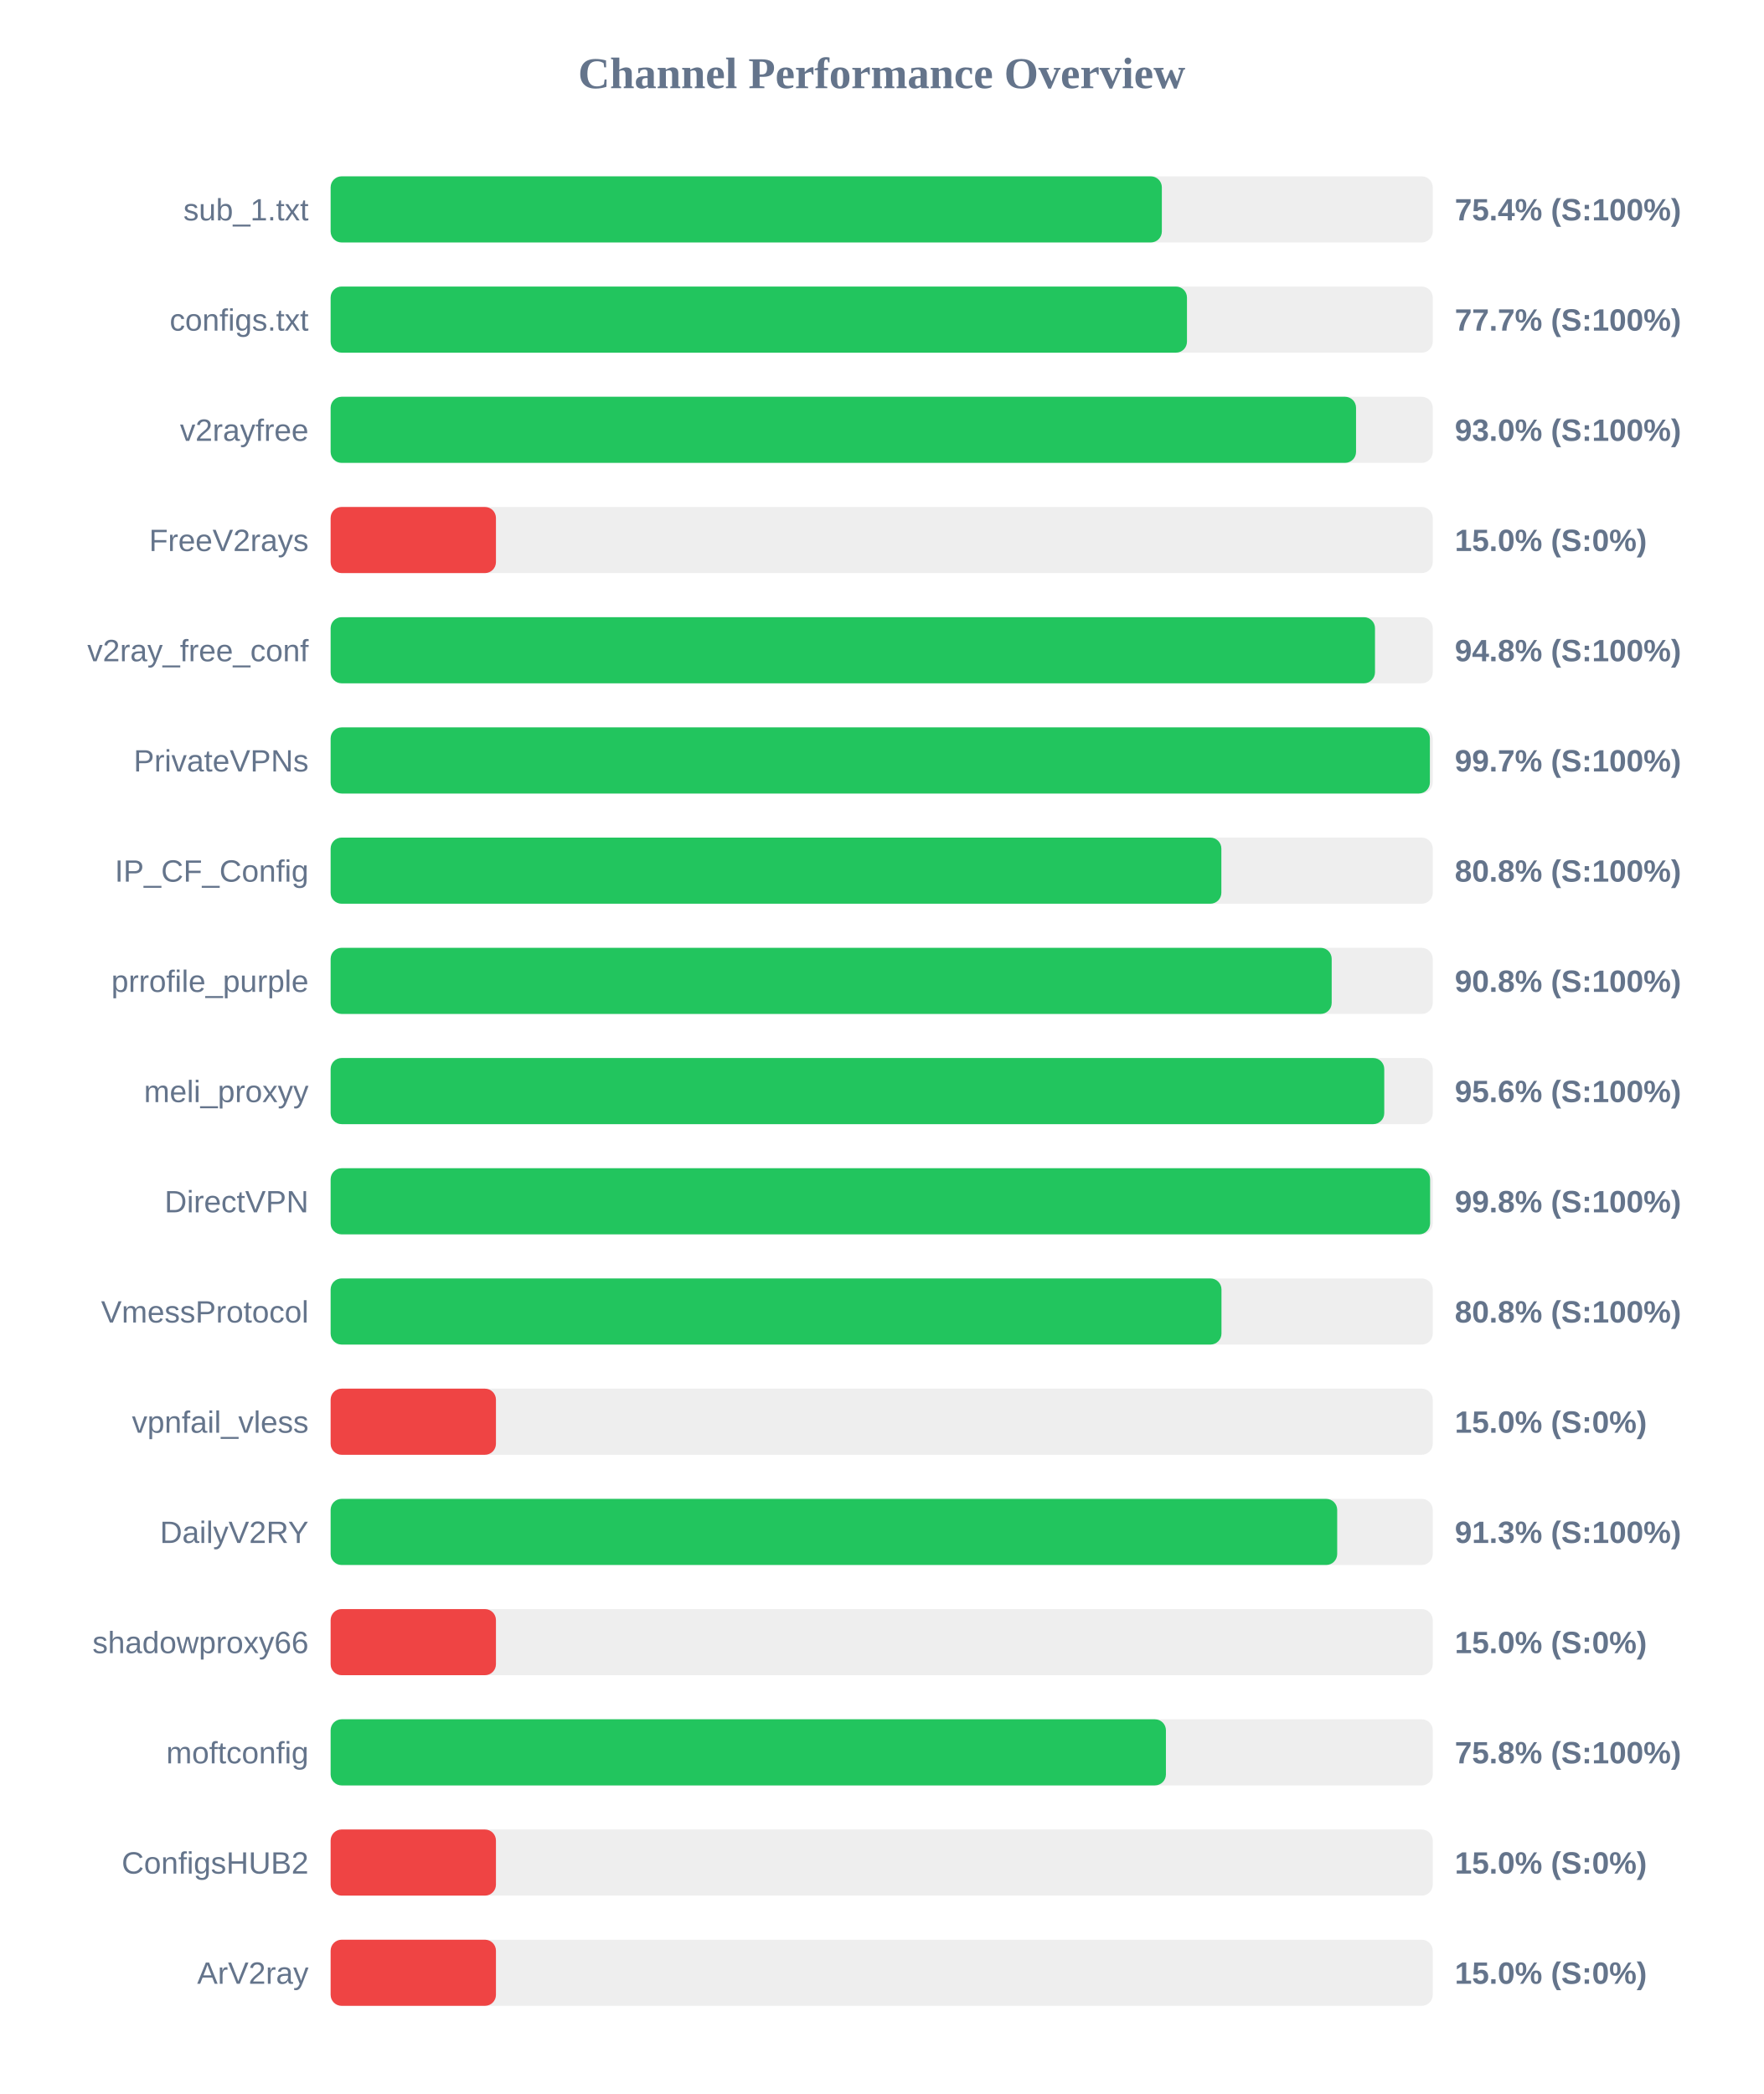
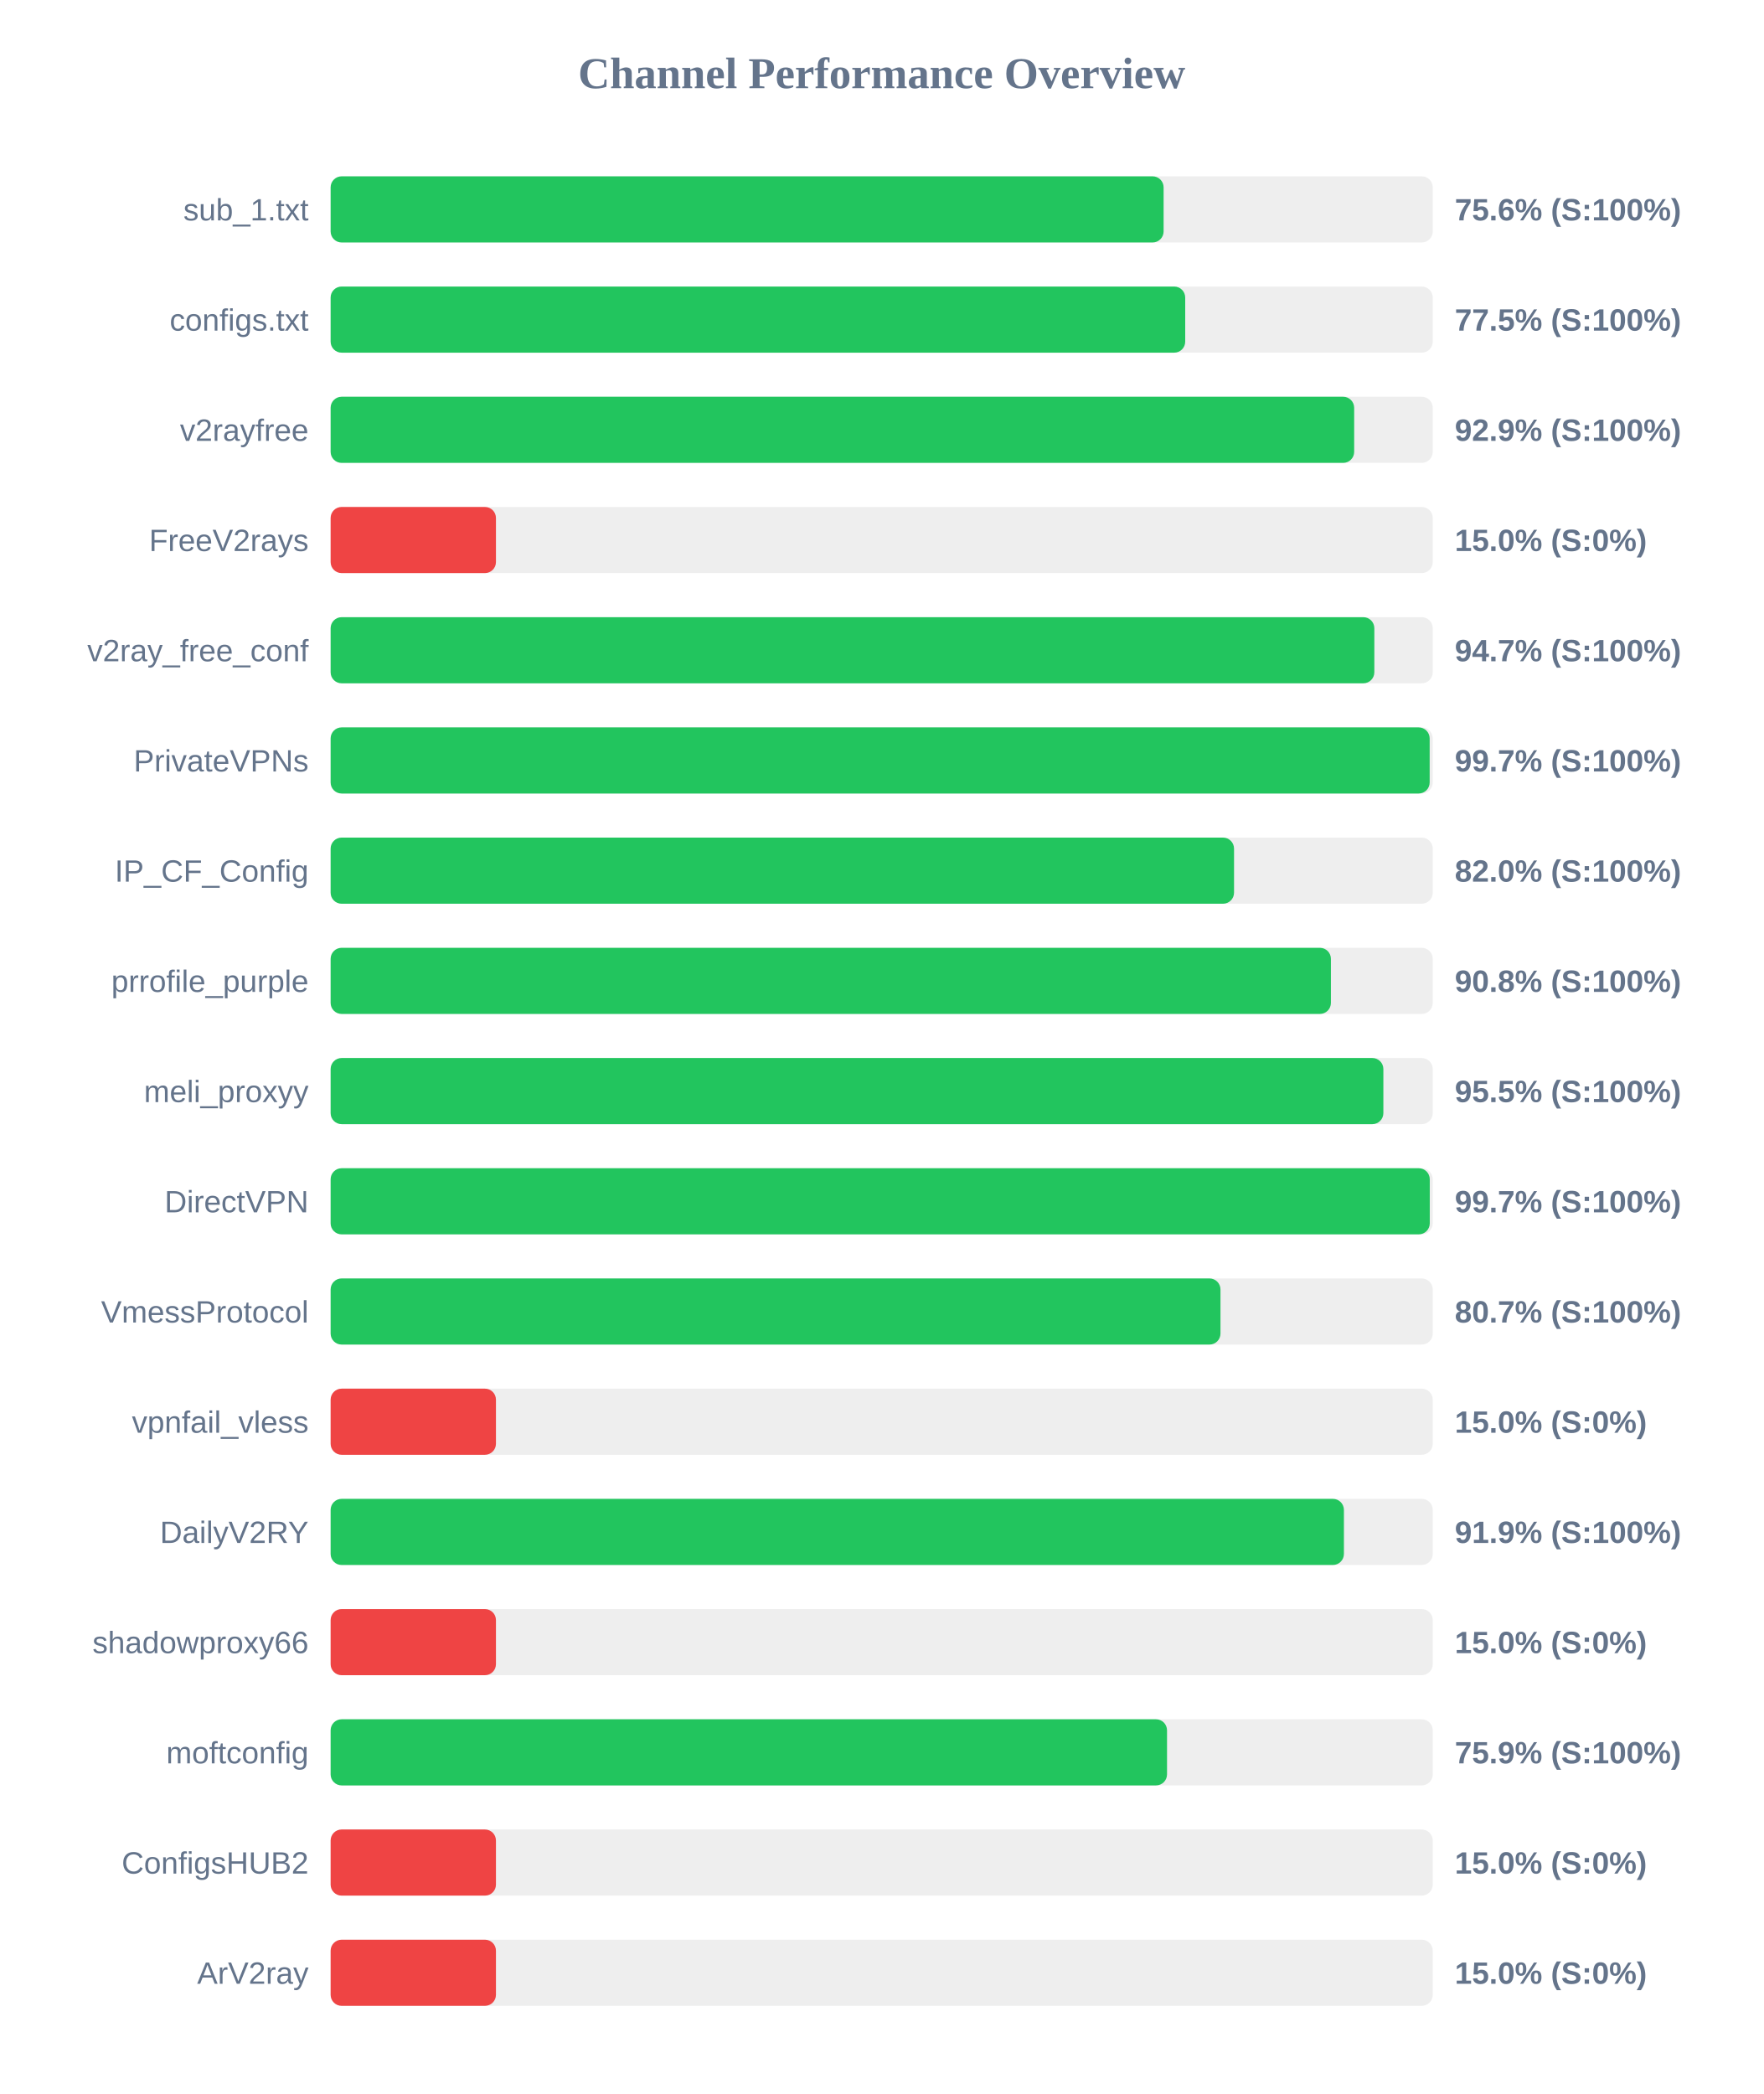
<svg xmlns="http://www.w3.org/2000/svg" width="800" height="950" version="1.1">
  <style>
        .row { font: 14px Arial; fill: #64748b; }
        .score { font: bold 14px Arial; fill: #64748b; }
    </style>
  <text x="400" y="40" text-anchor="middle" font-size="20px" font-weight="bold" fill="#64748b">Channel Performance Overview</text>
  <rect x="150" y="80" width="500" height="30" fill="#eee" rx="5" />
-   <rect x="150" y="80" width="377.1" height="30" fill="#22c55e" rx="5" />
+   <rect x="150" y="80" width="377.9" height="30" fill="#22c55e" rx="5" />
  <text x="140" y="100" text-anchor="end" class="row">sub_1.txt</text>
-   <text x="660" y="100" text-anchor="start" class="score">75.4% (S:100%)</text>
+   <text x="660" y="100" text-anchor="start" class="score">75.6% (S:100%)</text>
  <rect x="150" y="130" width="500" height="30" fill="#eee" rx="5" />
-   <rect x="150" y="130" width="388.5" height="30" fill="#22c55e" rx="5" />
+   <rect x="150" y="130" width="387.7" height="30" fill="#22c55e" rx="5" />
  <text x="140" y="150" text-anchor="end" class="row">configs.txt</text>
-   <text x="660" y="150" text-anchor="start" class="score">77.7% (S:100%)</text>
+   <text x="660" y="150" text-anchor="start" class="score">77.5% (S:100%)</text>
  <rect x="150" y="180" width="500" height="30" fill="#eee" rx="5" />
-   <rect x="150" y="180" width="465.2" height="30" fill="#22c55e" rx="5" />
+   <rect x="150" y="180" width="464.35" height="30" fill="#22c55e" rx="5" />
  <text x="140" y="200" text-anchor="end" class="row">v2rayfree</text>
-   <text x="660" y="200" text-anchor="start" class="score">93.0% (S:100%)</text>
+   <text x="660" y="200" text-anchor="start" class="score">92.9% (S:100%)</text>
  <rect x="150" y="230" width="500" height="30" fill="#eee" rx="5" />
  <rect x="150" y="230" width="75.0" height="30" fill="#ef4444" rx="5" />
  <text x="140" y="250" text-anchor="end" class="row">FreeV2rays</text>
  <text x="660" y="250" text-anchor="start" class="score">15.0% (S:0%)</text>
  <rect x="150" y="280" width="500" height="30" fill="#eee" rx="5" />
-   <rect x="150" y="280" width="473.8" height="30" fill="#22c55e" rx="5" />
+   <rect x="150" y="280" width="473.5" height="30" fill="#22c55e" rx="5" />
  <text x="140" y="300" text-anchor="end" class="row">v2ray_free_conf</text>
-   <text x="660" y="300" text-anchor="start" class="score">94.8% (S:100%)</text>
+   <text x="660" y="300" text-anchor="start" class="score">94.7% (S:100%)</text>
  <rect x="150" y="330" width="500" height="30" fill="#eee" rx="5" />
-   <rect x="150" y="330" width="498.7" height="30" fill="#22c55e" rx="5" />
+   <rect x="150" y="330" width="498.6" height="30" fill="#22c55e" rx="5" />
  <text x="140" y="350" text-anchor="end" class="row">PrivateVPNs</text>
  <text x="660" y="350" text-anchor="start" class="score">99.7% (S:100%)</text>
  <rect x="150" y="380" width="500" height="30" fill="#eee" rx="5" />
-   <rect x="150" y="380" width="404.1" height="30" fill="#22c55e" rx="5" />
+   <rect x="150" y="380" width="409.85" height="30" fill="#22c55e" rx="5" />
  <text x="140" y="400" text-anchor="end" class="row">IP_CF_Config</text>
-   <text x="660" y="400" text-anchor="start" class="score">80.8% (S:100%)</text>
+   <text x="660" y="400" text-anchor="start" class="score">82.0% (S:100%)</text>
  <rect x="150" y="430" width="500" height="30" fill="#eee" rx="5" />
-   <rect x="150" y="430" width="454.15" height="30" fill="#22c55e" rx="5" />
+   <rect x="150" y="430" width="453.8" height="30" fill="#22c55e" rx="5" />
  <text x="140" y="450" text-anchor="end" class="row">prrofile_purple</text>
  <text x="660" y="450" text-anchor="start" class="score">90.8% (S:100%)</text>
  <rect x="150" y="480" width="500" height="30" fill="#eee" rx="5" />
-   <rect x="150" y="480" width="478.0" height="30" fill="#22c55e" rx="5" />
+   <rect x="150" y="480" width="477.6" height="30" fill="#22c55e" rx="5" />
  <text x="140" y="500" text-anchor="end" class="row">meli_proxyy</text>
-   <text x="660" y="500" text-anchor="start" class="score">95.6% (S:100%)</text>
+   <text x="660" y="500" text-anchor="start" class="score">95.5% (S:100%)</text>
  <rect x="150" y="530" width="500" height="30" fill="#eee" rx="5" />
-   <rect x="150" y="530" width="498.8" height="30" fill="#22c55e" rx="5" />
+   <rect x="150" y="530" width="498.65" height="30" fill="#22c55e" rx="5" />
  <text x="140" y="550" text-anchor="end" class="row">DirectVPN</text>
-   <text x="660" y="550" text-anchor="start" class="score">99.8% (S:100%)</text>
+   <text x="660" y="550" text-anchor="start" class="score">99.7% (S:100%)</text>
  <rect x="150" y="580" width="500" height="30" fill="#eee" rx="5" />
-   <rect x="150" y="580" width="404.15" height="30" fill="#22c55e" rx="5" />
+   <rect x="150" y="580" width="403.7" height="30" fill="#22c55e" rx="5" />
  <text x="140" y="600" text-anchor="end" class="row">VmessProtocol</text>
-   <text x="660" y="600" text-anchor="start" class="score">80.8% (S:100%)</text>
+   <text x="660" y="600" text-anchor="start" class="score">80.7% (S:100%)</text>
  <rect x="150" y="630" width="500" height="30" fill="#eee" rx="5" />
  <rect x="150" y="630" width="75.0" height="30" fill="#ef4444" rx="5" />
  <text x="140" y="650" text-anchor="end" class="row">vpnfail_vless</text>
  <text x="660" y="650" text-anchor="start" class="score">15.0% (S:0%)</text>
  <rect x="150" y="680" width="500" height="30" fill="#eee" rx="5" />
-   <rect x="150" y="680" width="456.65" height="30" fill="#22c55e" rx="5" />
+   <rect x="150" y="680" width="459.7" height="30" fill="#22c55e" rx="5" />
  <text x="140" y="700" text-anchor="end" class="row">DailyV2RY</text>
-   <text x="660" y="700" text-anchor="start" class="score">91.3% (S:100%)</text>
+   <text x="660" y="700" text-anchor="start" class="score">91.9% (S:100%)</text>
  <rect x="150" y="730" width="500" height="30" fill="#eee" rx="5" />
  <rect x="150" y="730" width="75.0" height="30" fill="#ef4444" rx="5" />
  <text x="140" y="750" text-anchor="end" class="row">shadowproxy66</text>
  <text x="660" y="750" text-anchor="start" class="score">15.0% (S:0%)</text>
  <rect x="150" y="780" width="500" height="30" fill="#eee" rx="5" />
-   <rect x="150" y="780" width="378.95" height="30" fill="#22c55e" rx="5" />
+   <rect x="150" y="780" width="379.45" height="30" fill="#22c55e" rx="5" />
  <text x="140" y="800" text-anchor="end" class="row">moftconfig</text>
-   <text x="660" y="800" text-anchor="start" class="score">75.8% (S:100%)</text>
+   <text x="660" y="800" text-anchor="start" class="score">75.9% (S:100%)</text>
  <rect x="150" y="830" width="500" height="30" fill="#eee" rx="5" />
  <rect x="150" y="830" width="75.0" height="30" fill="#ef4444" rx="5" />
  <text x="140" y="850" text-anchor="end" class="row">ConfigsHUB2</text>
  <text x="660" y="850" text-anchor="start" class="score">15.0% (S:0%)</text>
  <rect x="150" y="880" width="500" height="30" fill="#eee" rx="5" />
  <rect x="150" y="880" width="75.0" height="30" fill="#ef4444" rx="5" />
  <text x="140" y="900" text-anchor="end" class="row">ArV2ray</text>
  <text x="660" y="900" text-anchor="start" class="score">15.0% (S:0%)</text>
</svg>
